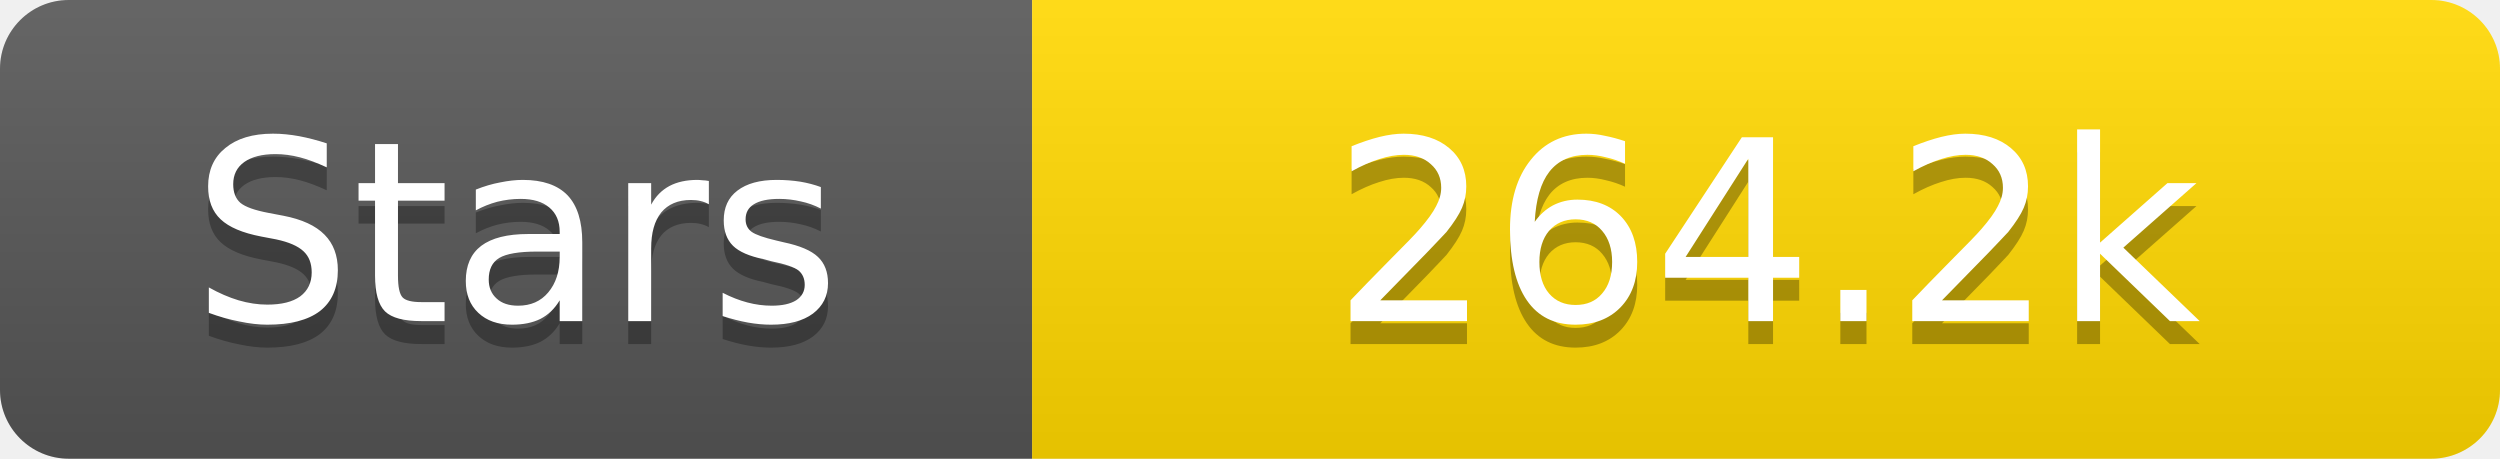
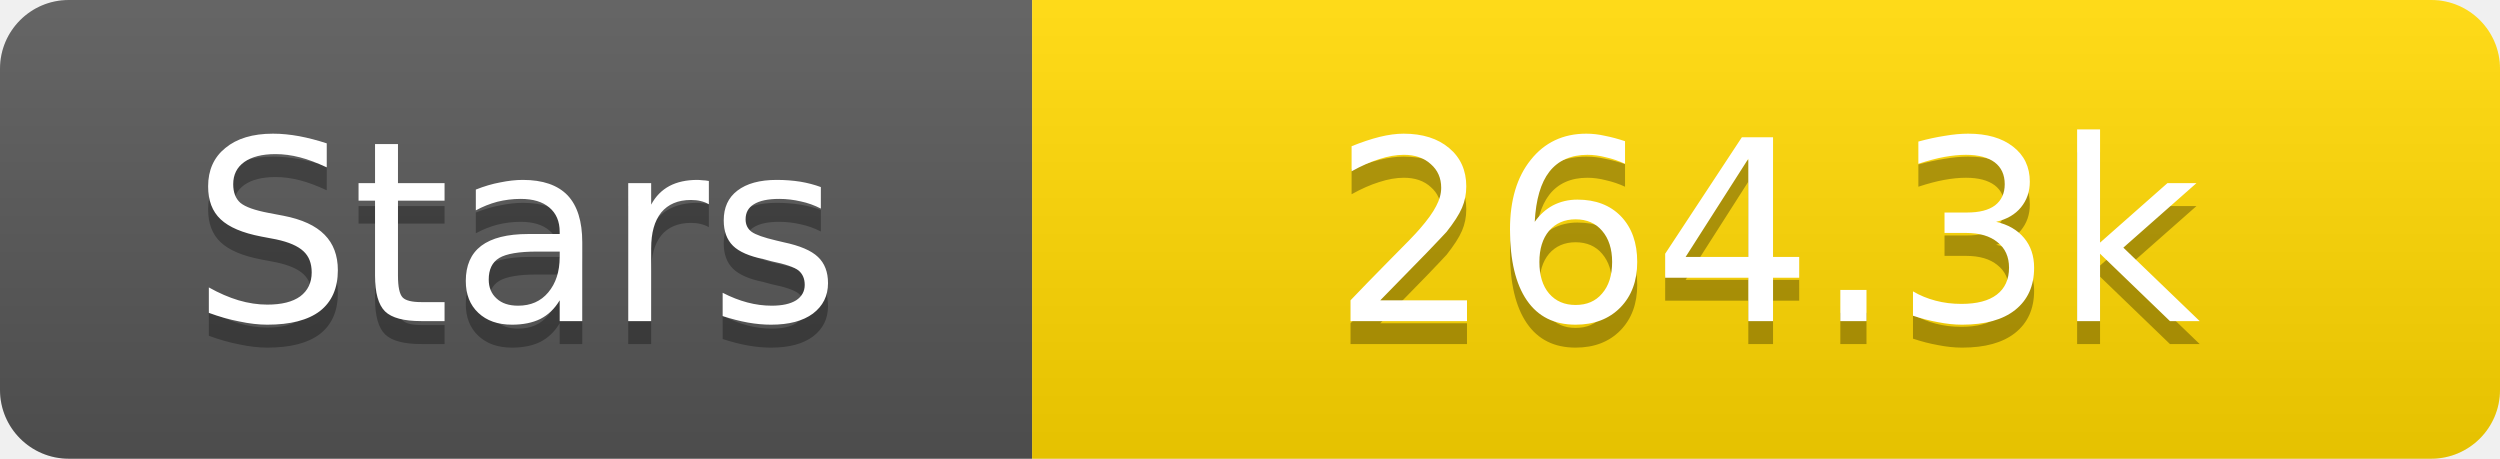
<svg xmlns="http://www.w3.org/2000/svg" width="109" height="20">
  <linearGradient id="s" x2="0" y2="100%">
    <stop offset="0" stop-color="#fff" stop-opacity=".1" />
    <stop offset="1" stop-opacity=".1" />
  </linearGradient>
  <clipPath id="r">
    <rect width="109" height="20" rx="3" fill="#fff" />
  </clipPath>
  <g clip-path="url(#r)">
    <rect width="45" height="20" fill="#555" />
    <rect x="45" width="64" height="20" fill="#ffd700" />
    <rect width="109" height="20" fill="url(#s)" />
  </g>
  <g fill="#fff" text-anchor="middle" font-family="Verdana,Geneva,DejaVu Sans,sans-serif" text-rendering="geometricPrecision" font-size="11">
    <text x="22.5" y="15" fill="#010101" fill-opacity=".3">Stars</text>
    <text x="22.5" y="14">Stars</text>
-     <text x="77.0" y="15" fill="#010101" fill-opacity=".3">264.2k</text>
-     <text x="77.0" y="14">264.2k</text>
+     <text x="77.0" y="15" fill="#010101" fill-opacity=".3">264.3k</text>
+     <text x="77.0" y="14">264.3k</text>
  </g>
</svg>
